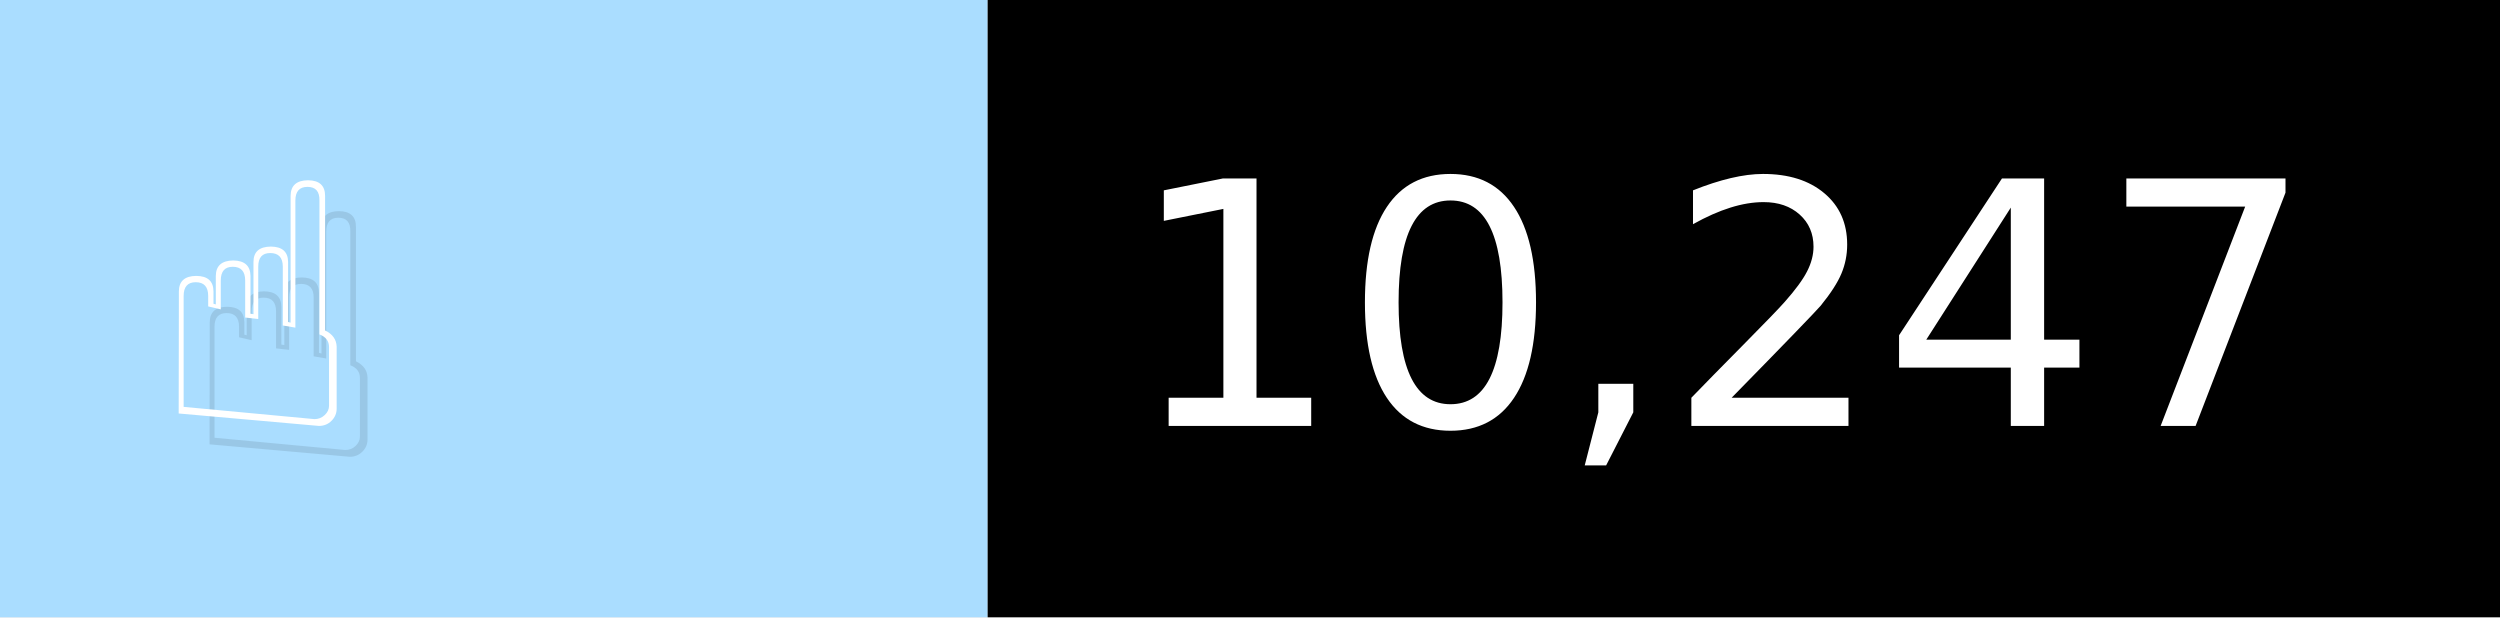
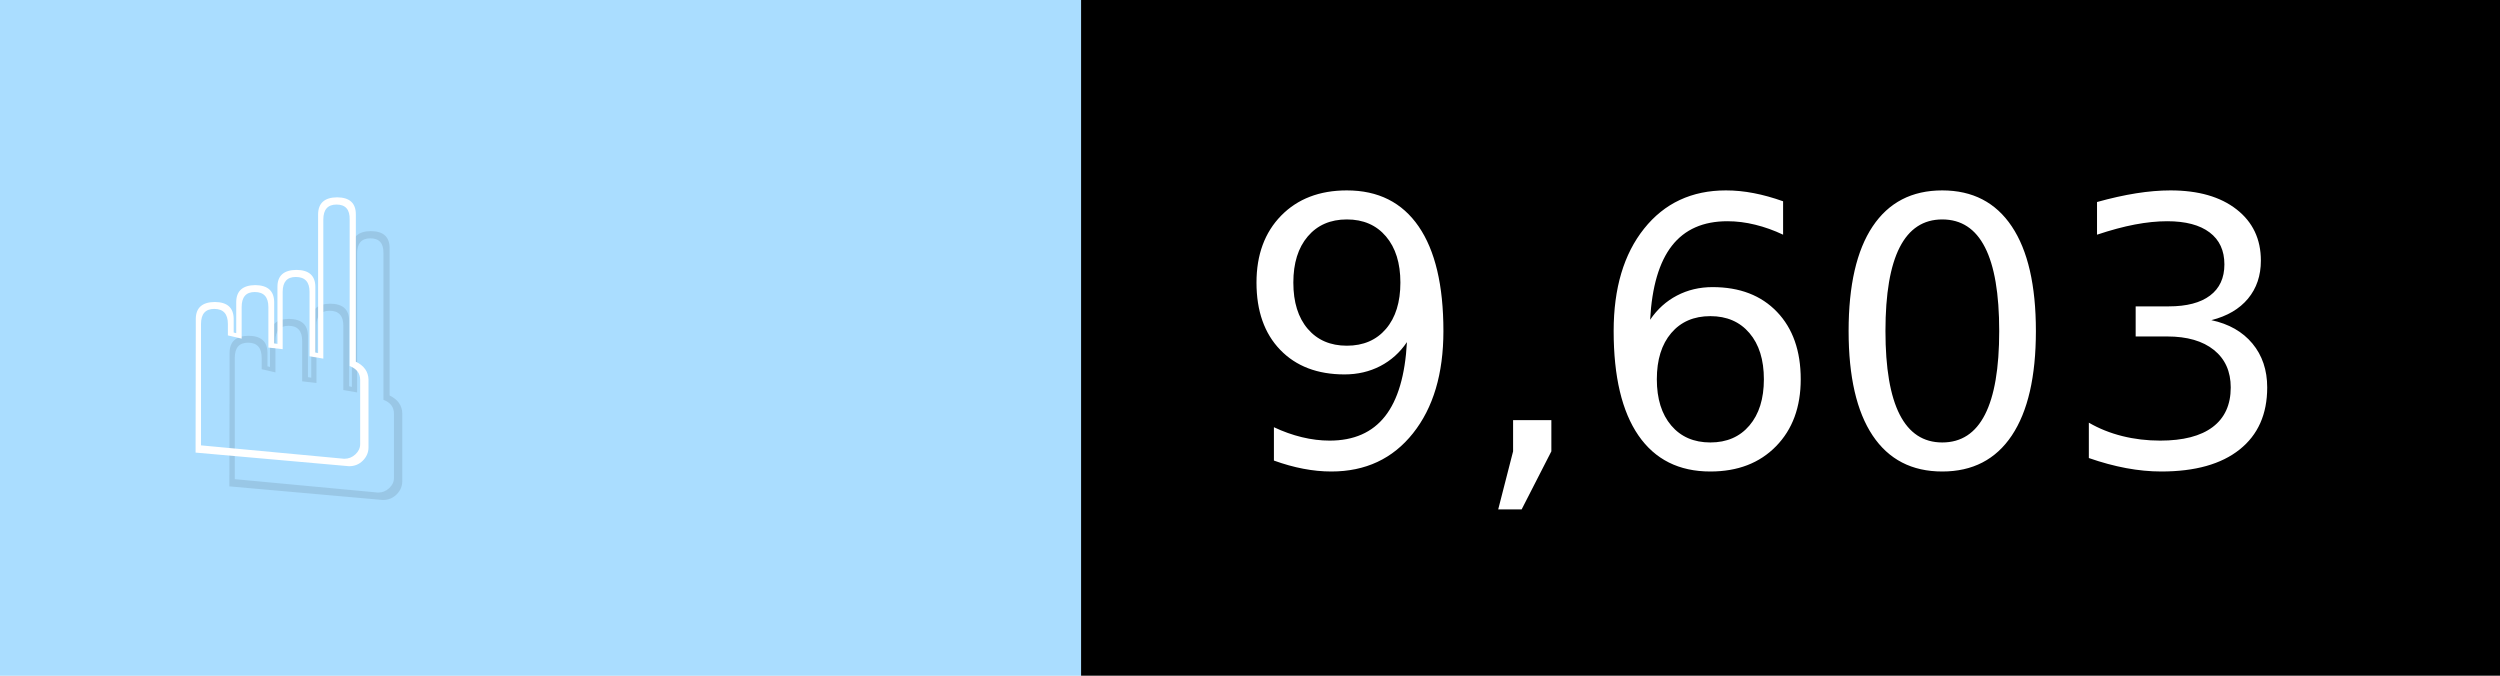
- <svg xmlns="http://www.w3.org/2000/svg" width="81" height="20" viewBox="0 0 810 200" role="img" aria-label="☝️: 10,247">
+ <svg xmlns="http://www.w3.org/2000/svg" width="74" height="20" viewBox="0 0 740 200" role="img" aria-label="☝️: 9,603">
  <g>
    <rect fill="#ADF" width="320" height="200" />
-     <rect fill="##f78" x="320" width="490" height="200" />
+     <rect fill="##f78" x="320" width="420" height="200" />
  </g>
  <g aria-hidden="true" fill="#fff" text-anchor="start" font-family="Verdana,DejaVu Sans,sans-serif" font-size="110">
    <text x="60" y="148" textLength="220" fill="#000" opacity="0.1">☝️</text>
    <text x="50" y="138" textLength="220">☝️</text>
-     <text x="375" y="148" textLength="390" fill="#000" opacity="0.1">10,247</text>
-     <text x="365" y="138" textLength="390">10,247</text>
+     <text x="375" y="148" textLength="320" fill="#000" opacity="0.1">9,603</text>
+     <text x="365" y="138" textLength="320">9,603</text>
  </g>
</svg>
